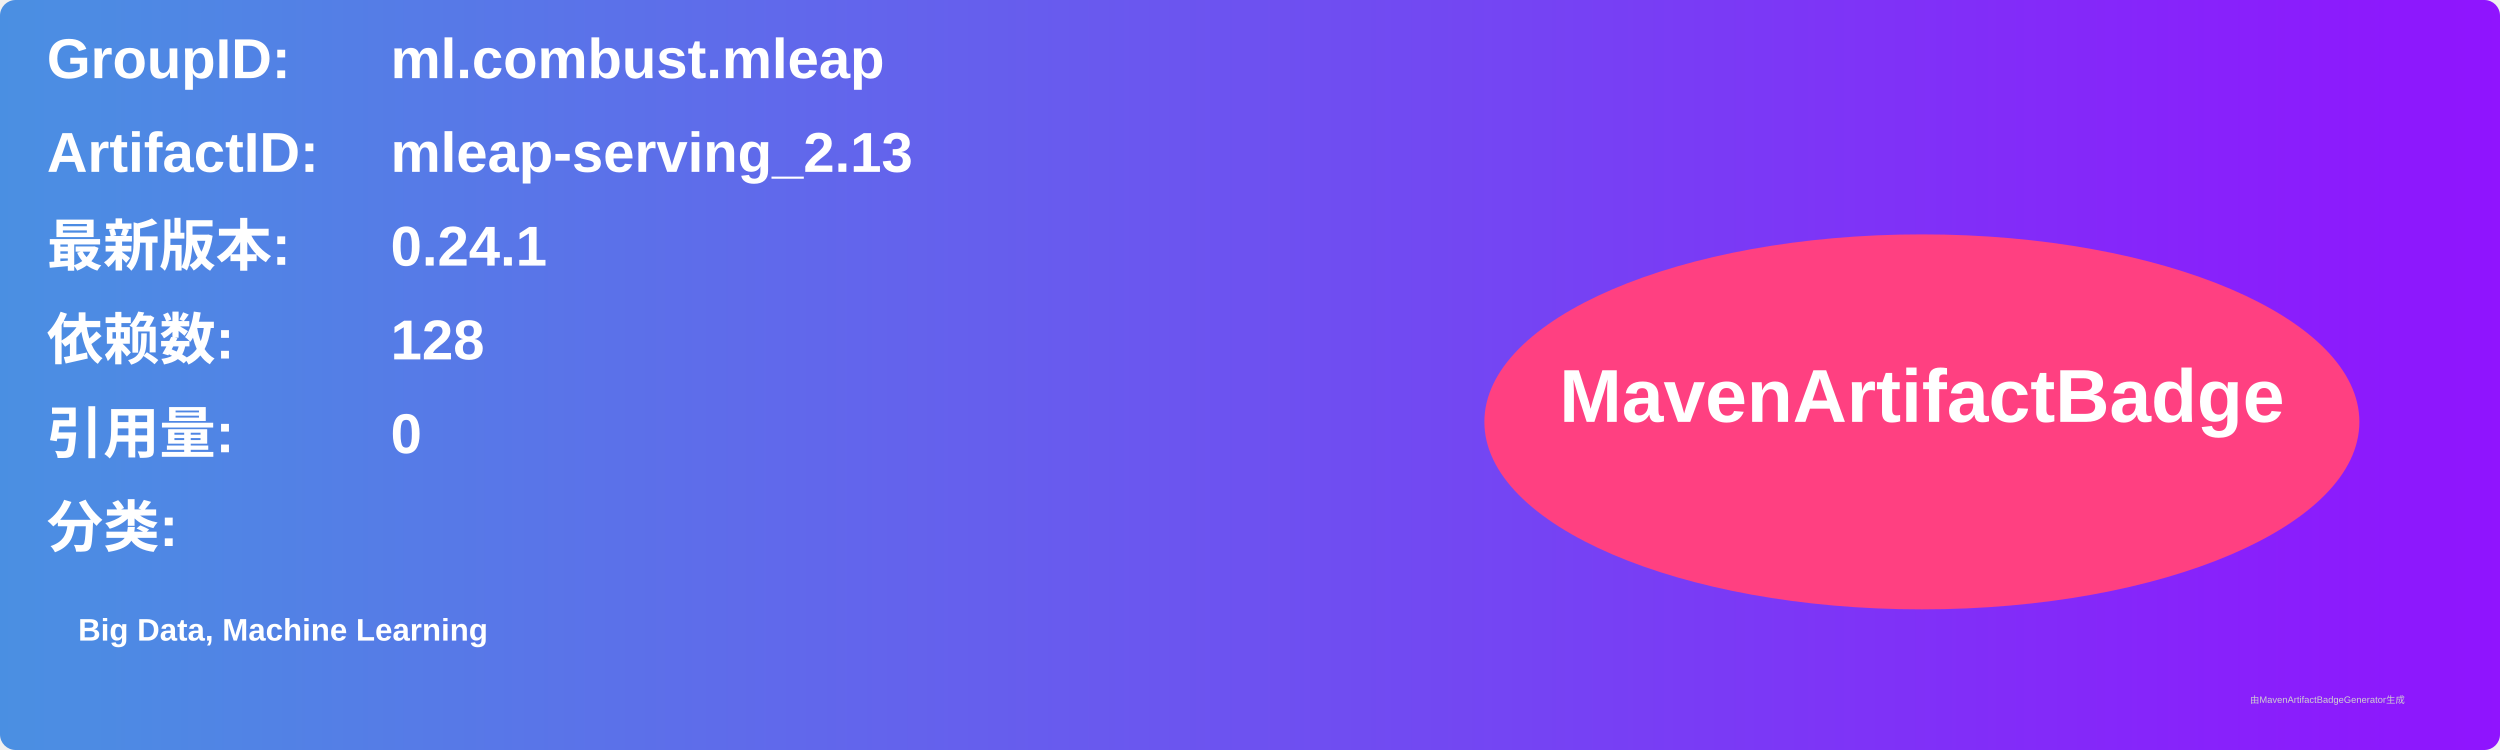
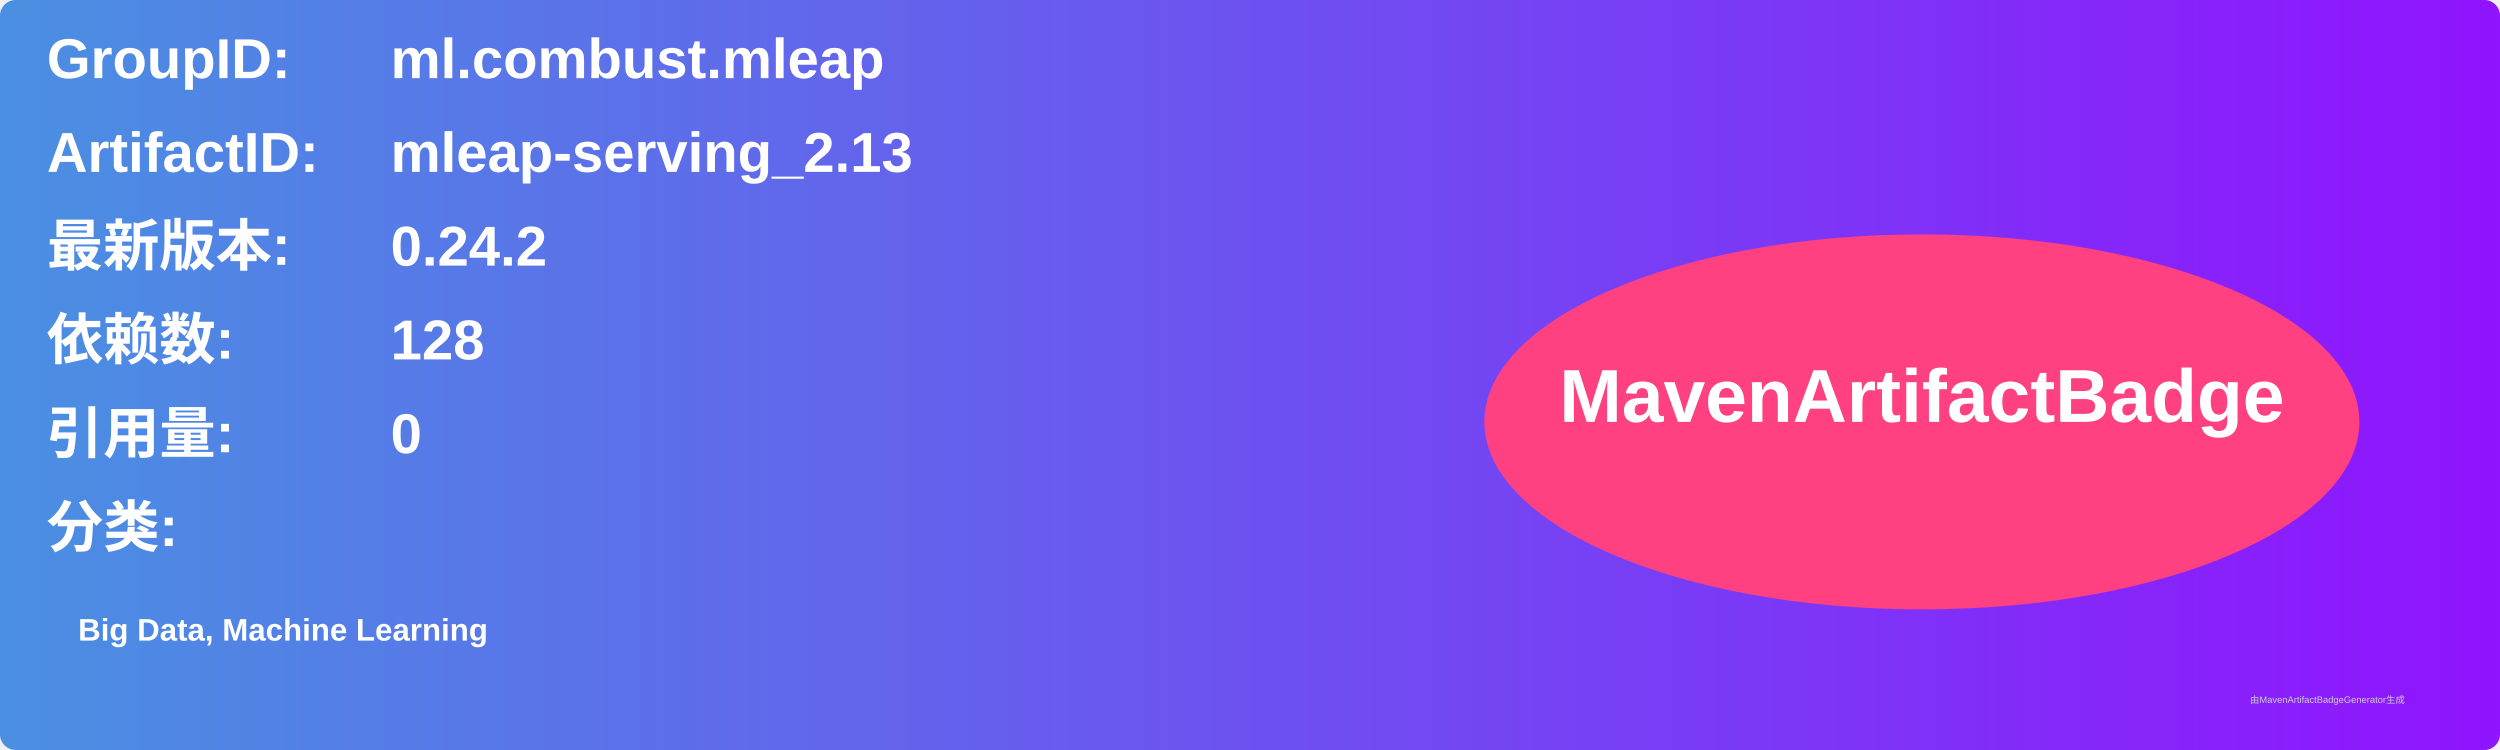
<svg xmlns="http://www.w3.org/2000/svg" width="800" height="240" viewBox="0 0 800 240">
  <linearGradient id="grad" x1="0%" y1="0%" x2="100%" y2="0%">
    <stop offset="0%" stop-color="#4a90e2" />
    <stop offset="100%" stop-color="#9013fe" />
  </linearGradient>
  <rect width="100%" height="100%" rx="5" ry="5" fill="url(#grad)" />
  <g transform="translate(15, 15)">
    <text x="0" y="10" font-family="Arial" font-size="18" fill="white" font-weight="bold" width="260">GroupID:</text>
    <text x="110" y="10" font-family="Arial" font-size="18" fill="white" font-weight="bold" width="460">ml.combust.mleap</text>
    <text x="0" y="40" font-family="Arial" font-size="18" fill="white" font-weight="bold" width="260">ArtifactID:</text>
    <text x="110" y="40" font-family="Arial" font-size="18" fill="white" font-weight="bold" width="460">mleap-serving_2.13</text>
    <text x="0" y="70" font-family="Arial" font-size="18" fill="white" font-weight="bold">最新版本:</text>
    <text x="110" y="70" font-family="Arial" font-size="18" fill="white" font-weight="bold">
-       <tspan font-weight="bold">0.24.1</tspan>
+       <tspan font-weight="bold">0.24.2</tspan>
    </text>
    <text x="0" y="100" font-family="Arial" font-size="18" fill="white" font-weight="bold">依赖数: </text>
    <text x="110" y="100" font-family="Arial" font-size="18" fill="white">
      <tspan font-weight="bold">128</tspan>
    </text>
    <text x="0" y="130" font-family="Arial" font-size="18" fill="white" font-weight="bold">引用量: </text>
    <text x="110" y="130" font-family="Arial" font-size="18" fill="white">
      <tspan font-weight="bold">0</tspan>
    </text>
    <text x="0" y="160" font-family="Arial" font-size="18" fill="white" font-weight="bold">分类:</text>
    <text x="10" y="190" font-family="Arial" font-size="10" fill="white">
      <tspan font-weight="bold">Big Data, Machine Learning</tspan>
    </text>
    <ellipse cx="600" cy="120" rx="140" ry="60" fill="#ff4081" />
    <text x="600" y="120" text-anchor="middle" font-family="Arial" font-size="24" fill="white" font-weight="bold">MavenArtifactBadge</text>
  </g>
  <text x="720" y="225" font-family="Arial" font-size="3" fill="#d0d0d0">由MavenArtifactBadgeGenerator生成</text>
</svg>
